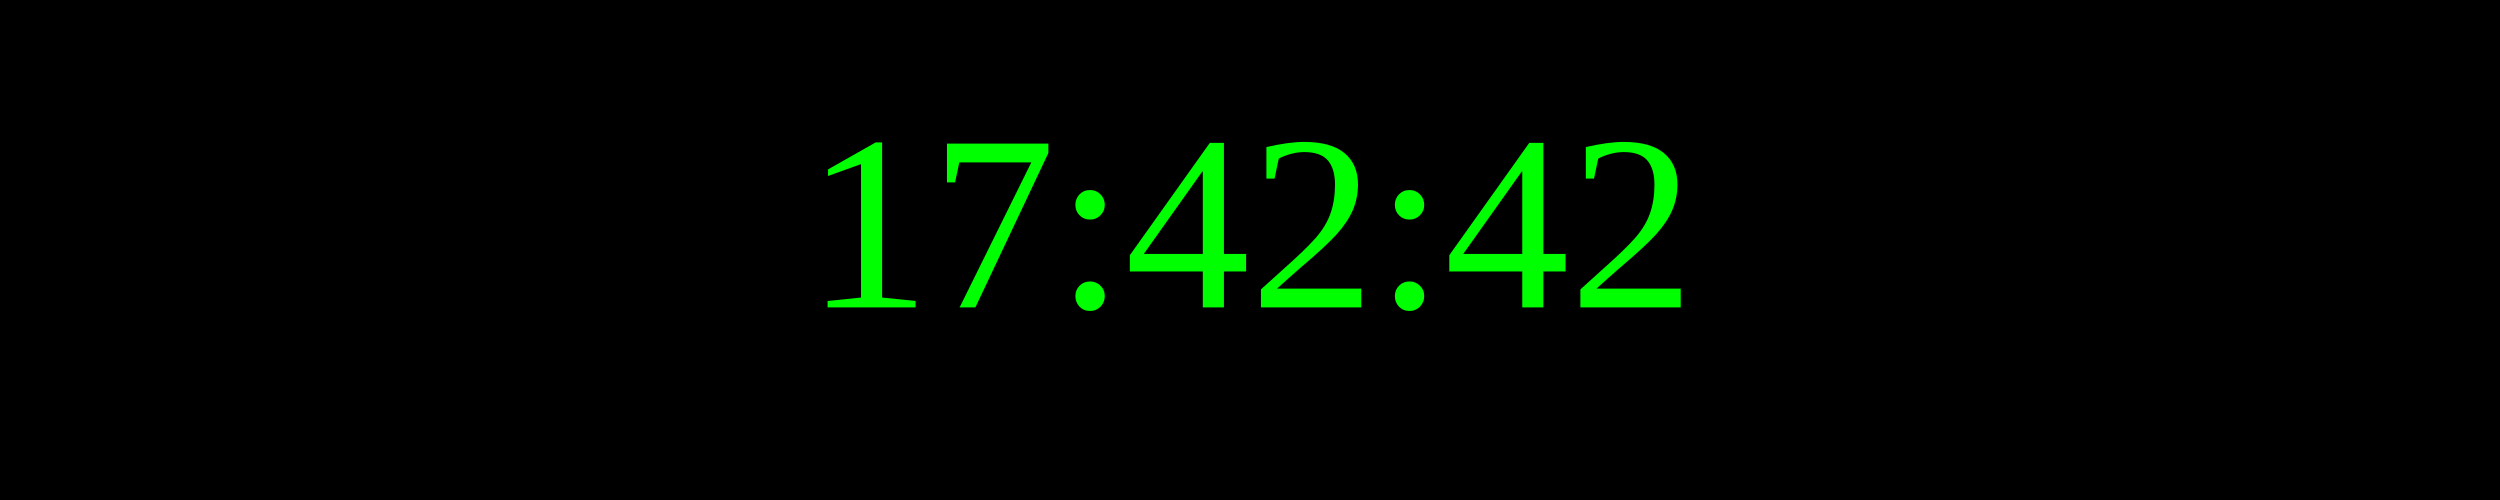
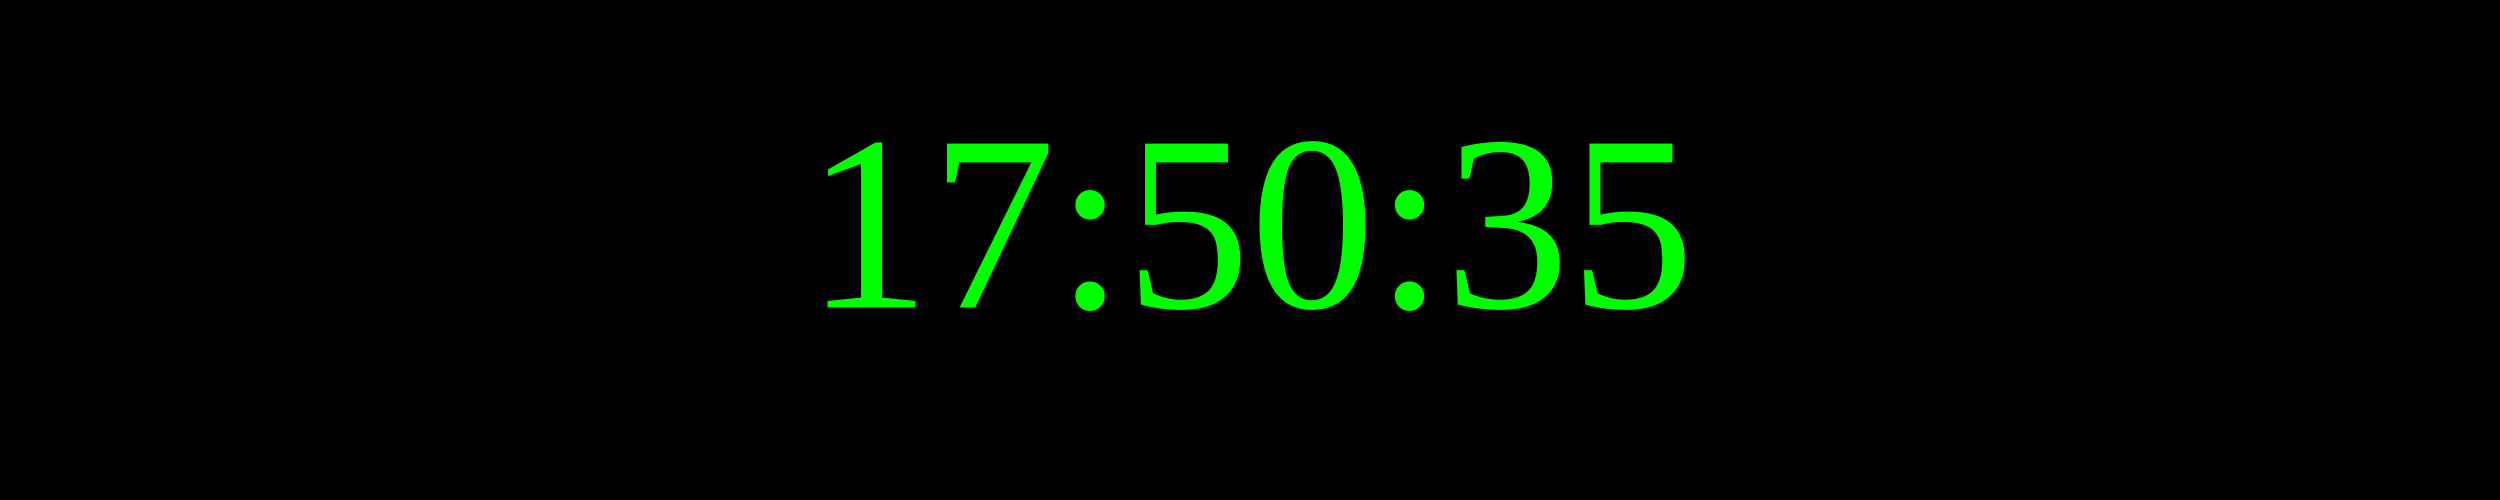
<svg xmlns="http://www.w3.org/2000/svg" width="250" height="50">
  <rect width="100%" height="100%" fill="black" />
  <text x="50%" y="50%" font-size="25" fill="lime" text-anchor="middle" dominant-baseline="middle">
- 17:42:42
+ 17:50:35
</text>
</svg>
